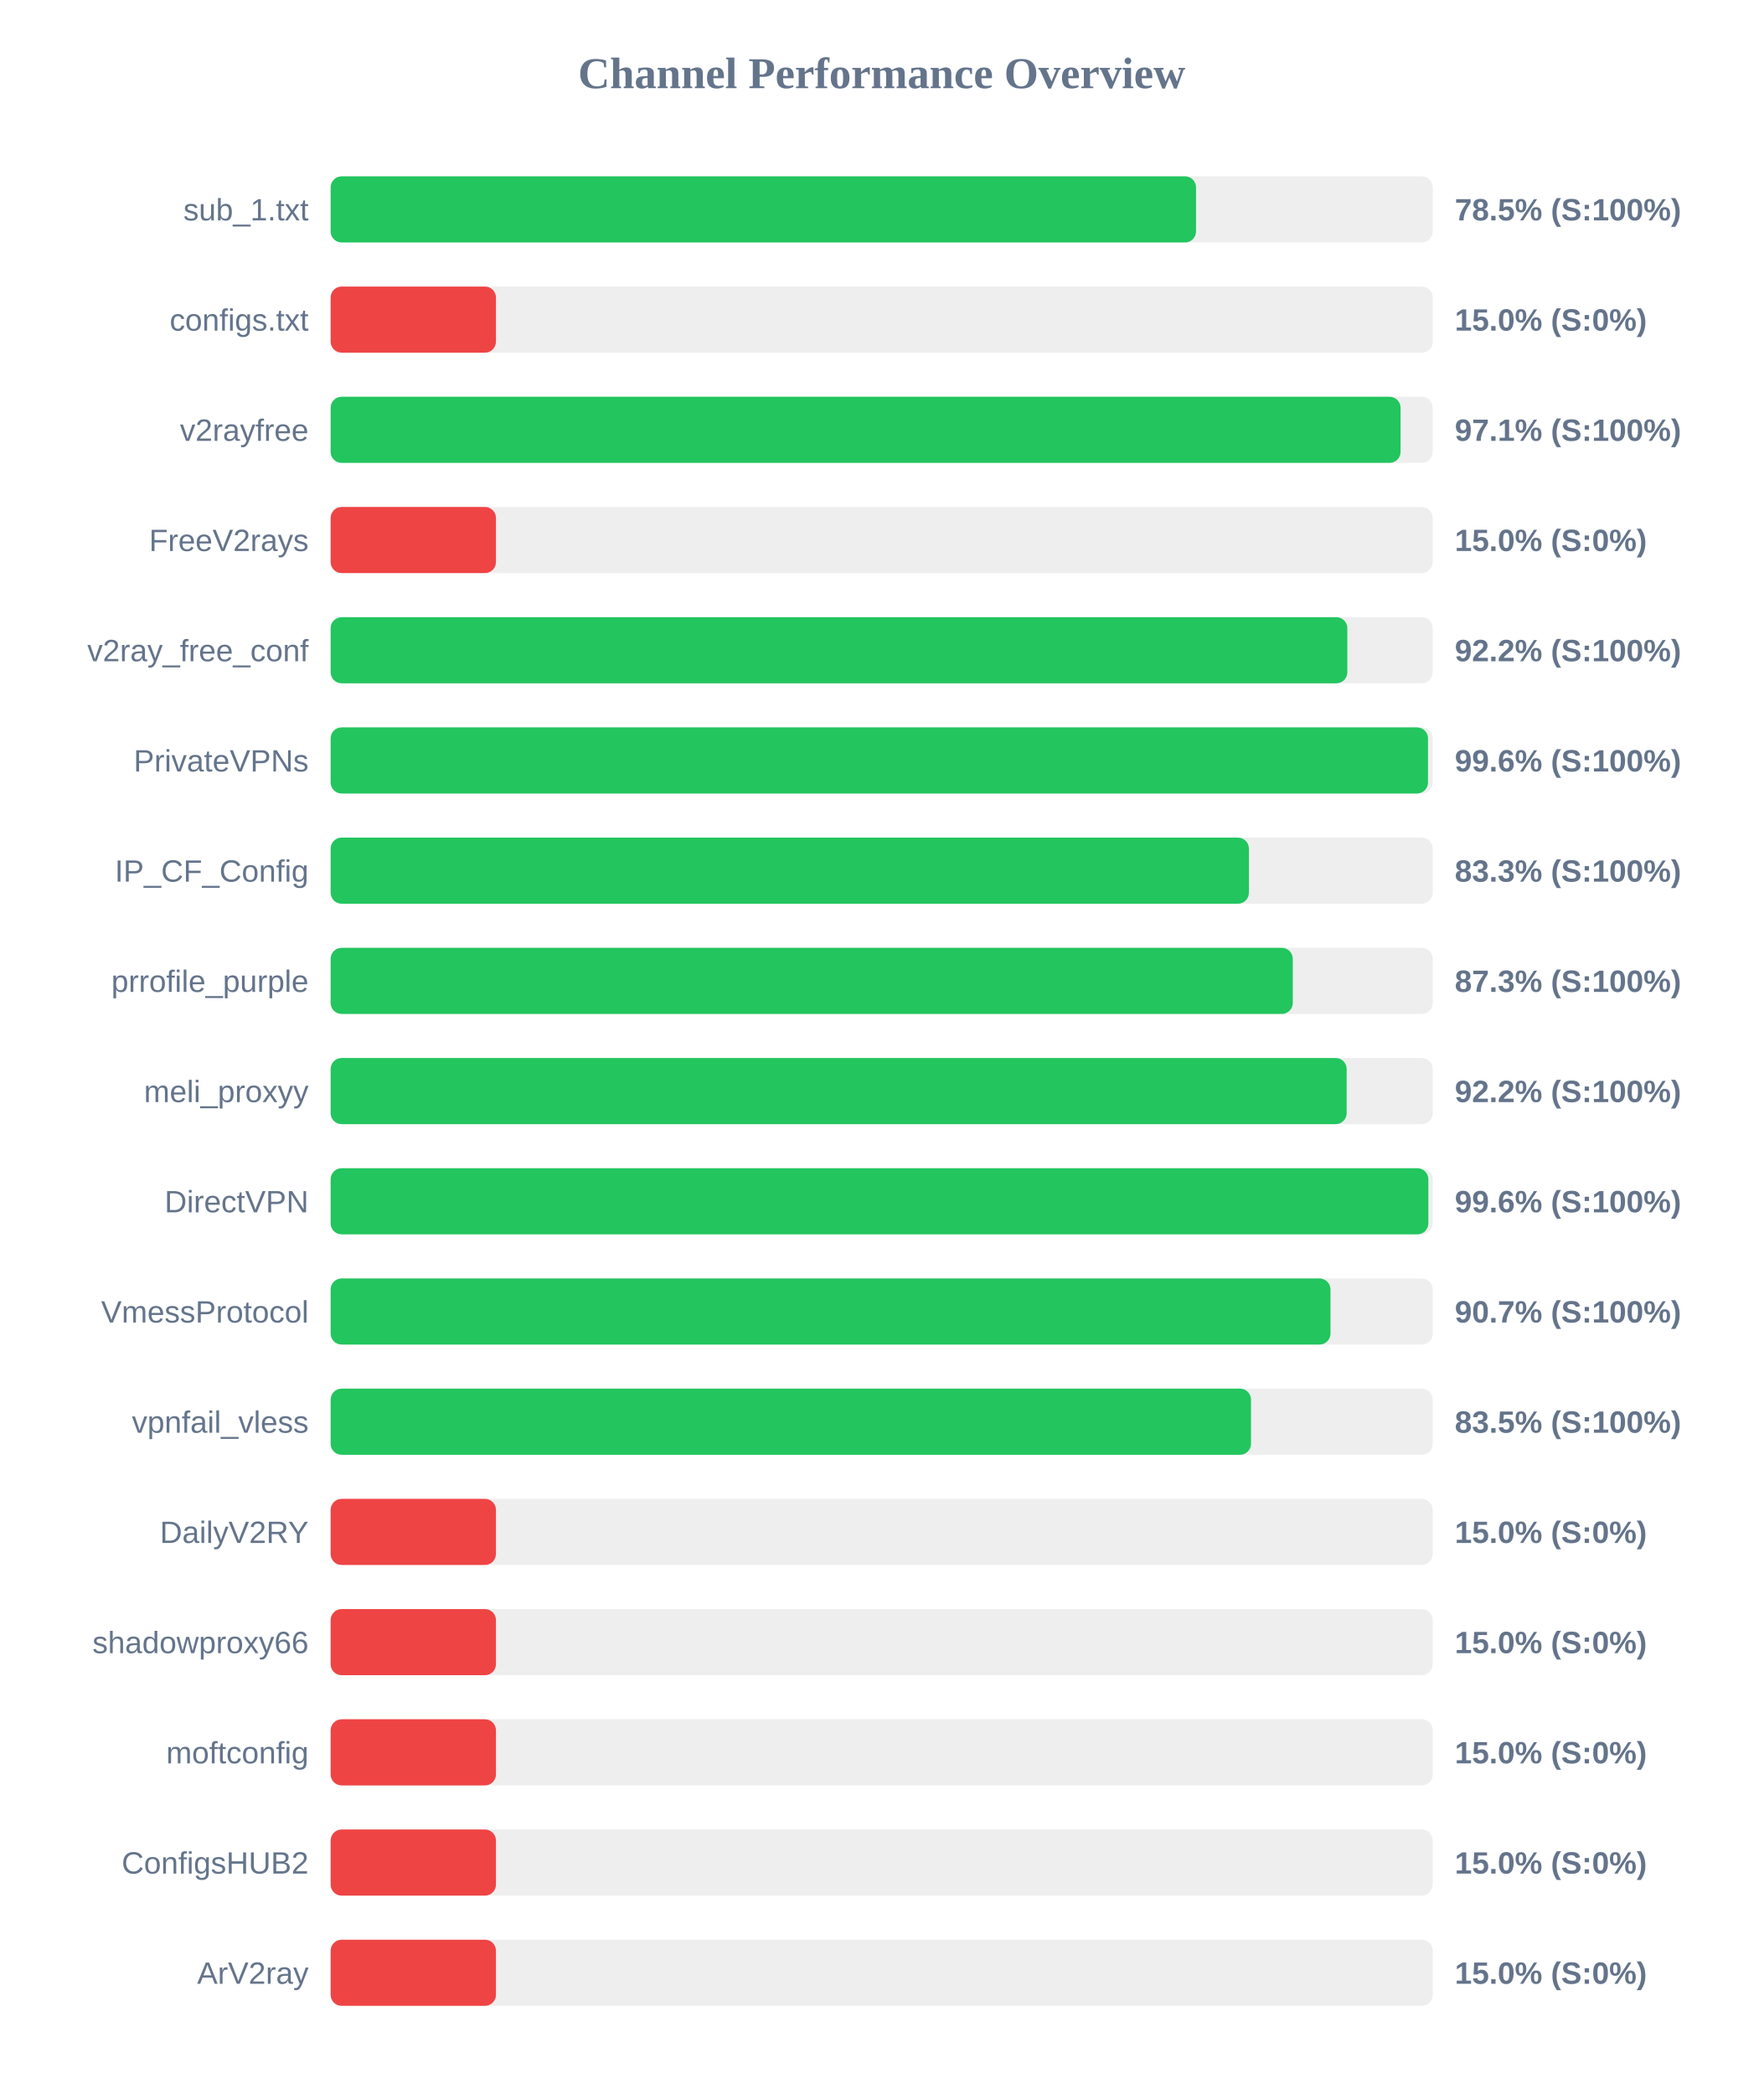
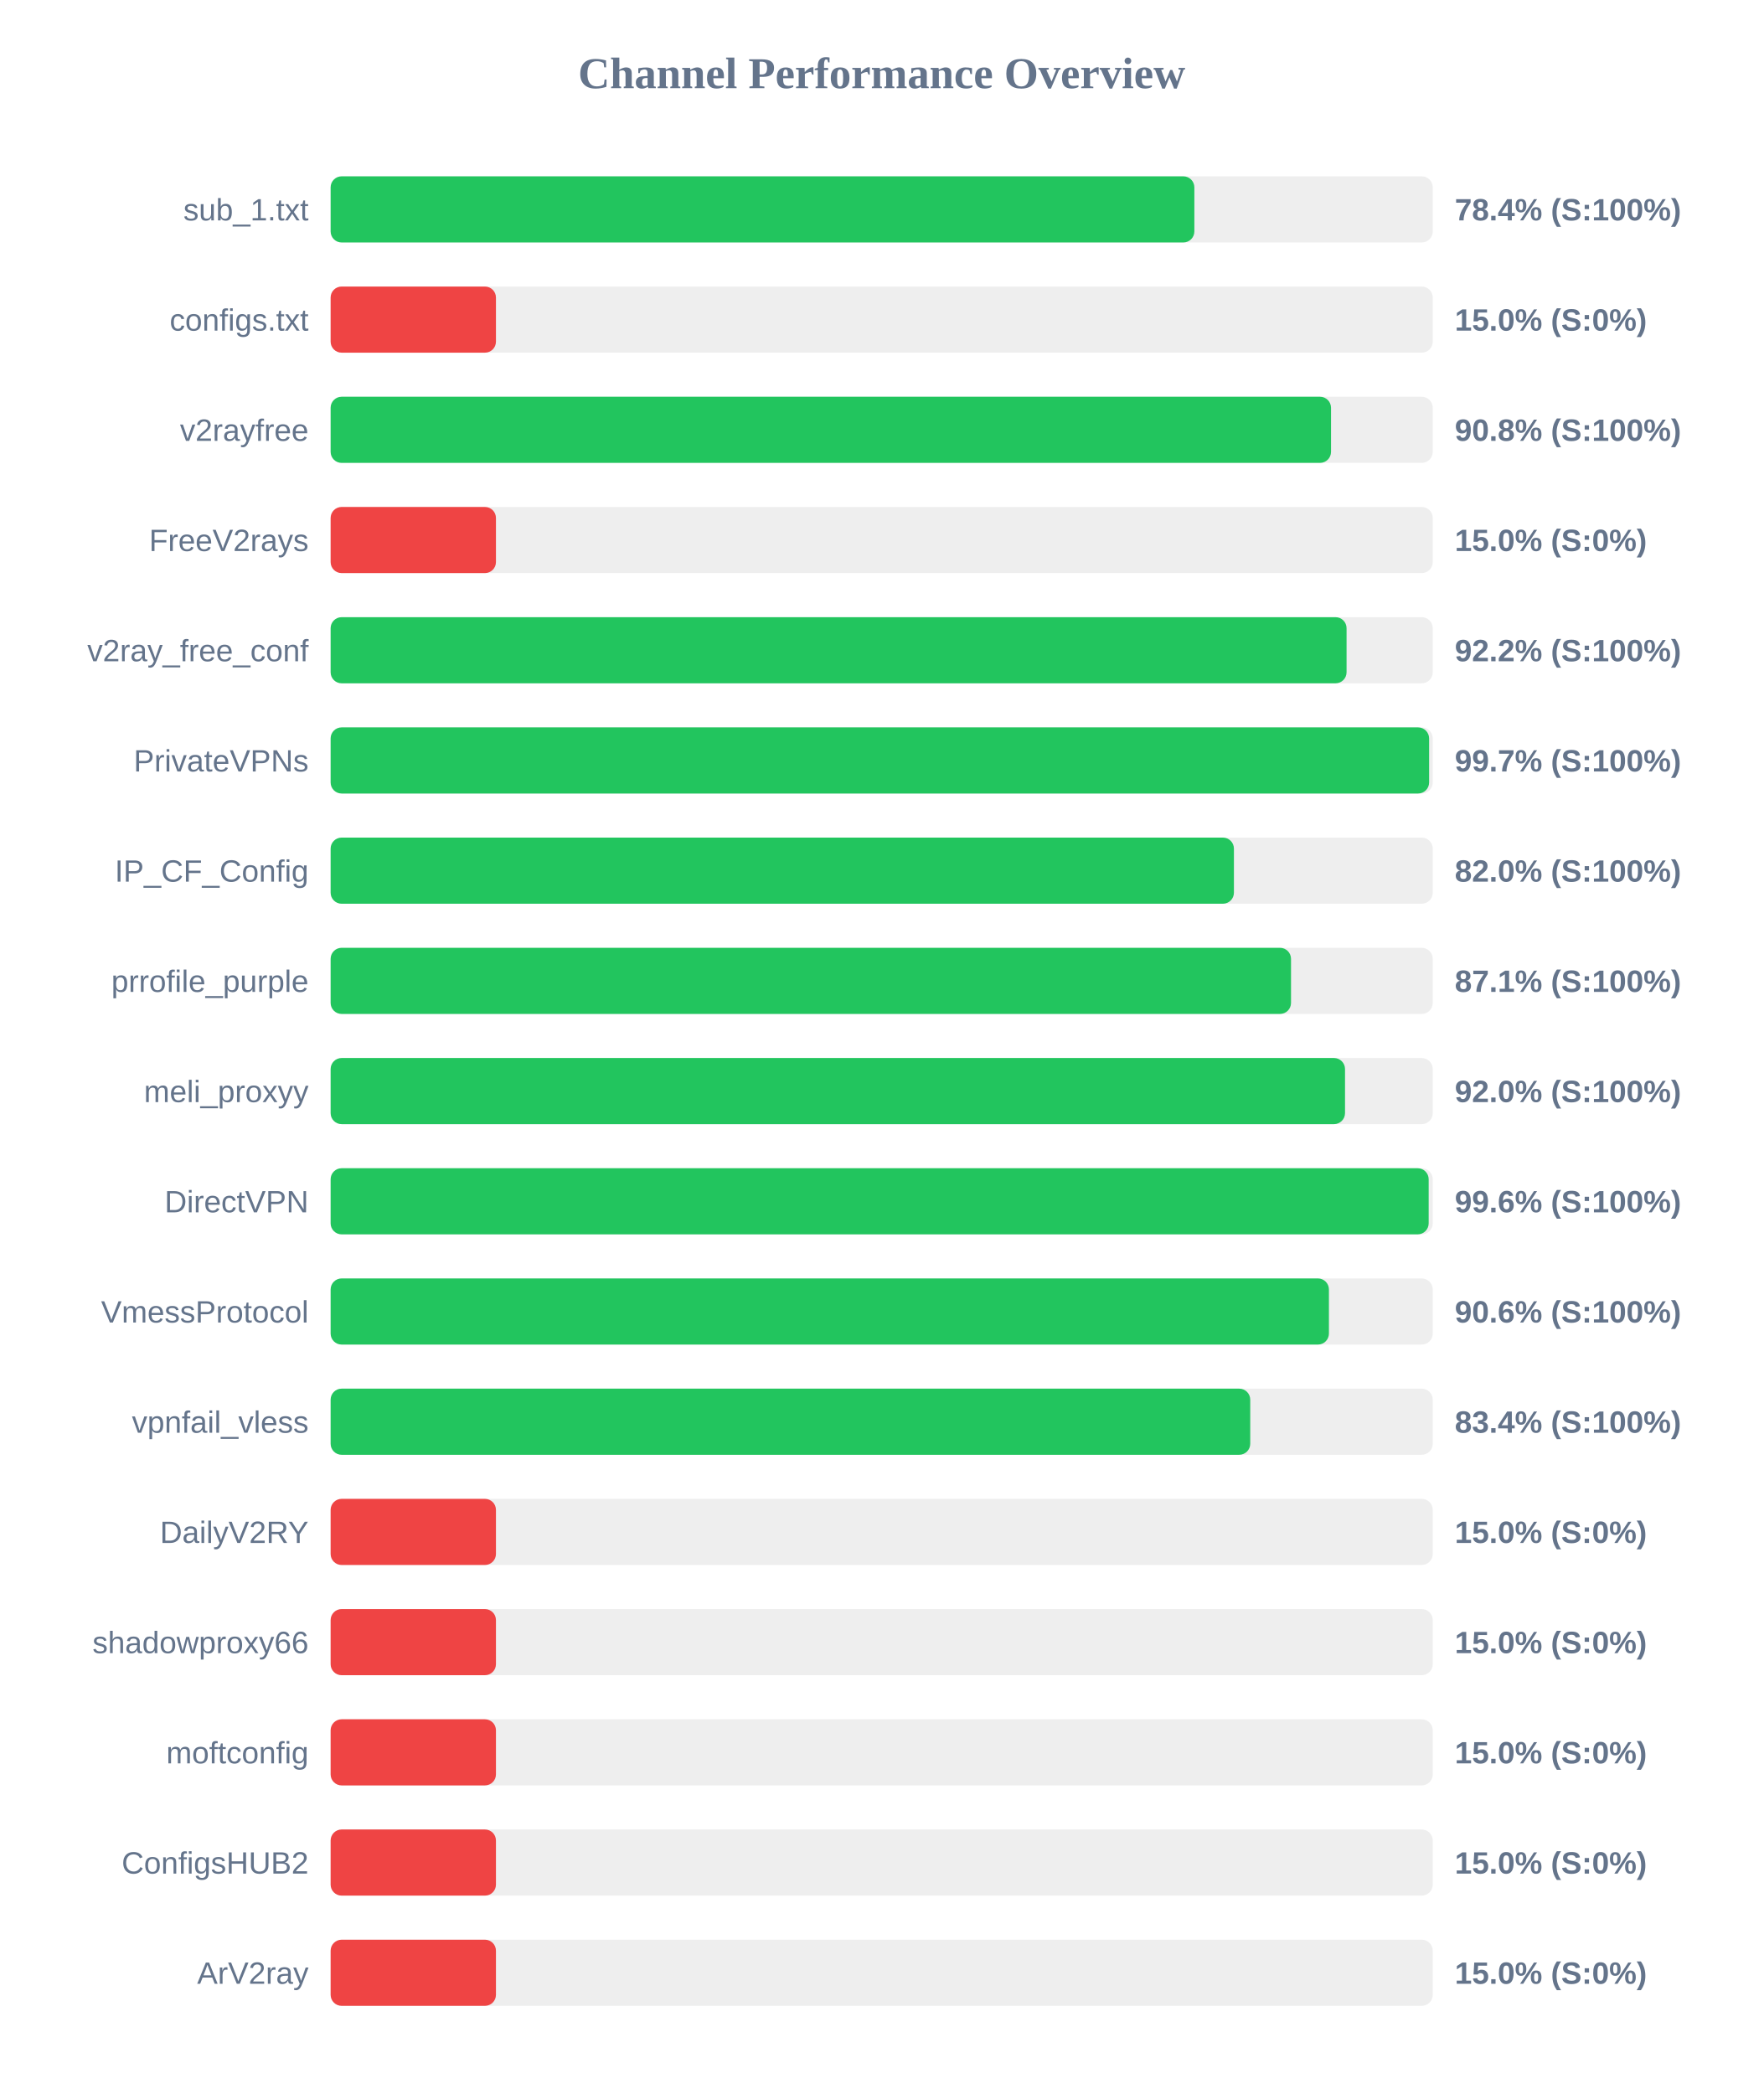
<svg xmlns="http://www.w3.org/2000/svg" width="800" height="950" version="1.1">
  <style>
        .row { font: 14px Arial; fill: #64748b; }
        .score { font: bold 14px Arial; fill: #64748b; }
    </style>
  <text x="400" y="40" text-anchor="middle" font-size="20px" font-weight="bold" fill="#64748b">Channel Performance Overview</text>
  <rect x="150" y="80" width="500" height="30" fill="#eee" rx="5" />
-   <rect x="150" y="80" width="392.6" height="30" fill="#22c55e" rx="5" />
+   <rect x="150" y="80" width="391.85" height="30" fill="#22c55e" rx="5" />
  <text x="140" y="100" text-anchor="end" class="row">sub_1.txt</text>
-   <text x="660" y="100" text-anchor="start" class="score">78.5% (S:100%)</text>
+   <text x="660" y="100" text-anchor="start" class="score">78.4% (S:100%)</text>
  <rect x="150" y="130" width="500" height="30" fill="#eee" rx="5" />
  <rect x="150" y="130" width="75.0" height="30" fill="#ef4444" rx="5" />
  <text x="140" y="150" text-anchor="end" class="row">configs.txt</text>
  <text x="660" y="150" text-anchor="start" class="score">15.0% (S:0%)</text>
  <rect x="150" y="180" width="500" height="30" fill="#eee" rx="5" />
-   <rect x="150" y="180" width="485.4" height="30" fill="#22c55e" rx="5" />
+   <rect x="150" y="180" width="453.85" height="30" fill="#22c55e" rx="5" />
  <text x="140" y="200" text-anchor="end" class="row">v2rayfree</text>
-   <text x="660" y="200" text-anchor="start" class="score">97.1% (S:100%)</text>
+   <text x="660" y="200" text-anchor="start" class="score">90.8% (S:100%)</text>
  <rect x="150" y="230" width="500" height="30" fill="#eee" rx="5" />
  <rect x="150" y="230" width="75.0" height="30" fill="#ef4444" rx="5" />
  <text x="140" y="250" text-anchor="end" class="row">FreeV2rays</text>
  <text x="660" y="250" text-anchor="start" class="score">15.0% (S:0%)</text>
  <rect x="150" y="280" width="500" height="30" fill="#eee" rx="5" />
-   <rect x="150" y="280" width="461.25" height="30" fill="#22c55e" rx="5" />
+   <rect x="150" y="280" width="460.9" height="30" fill="#22c55e" rx="5" />
  <text x="140" y="300" text-anchor="end" class="row">v2ray_free_conf</text>
  <text x="660" y="300" text-anchor="start" class="score">92.2% (S:100%)</text>
  <rect x="150" y="330" width="500" height="30" fill="#eee" rx="5" />
-   <rect x="150" y="330" width="497.85" height="30" fill="#22c55e" rx="5" />
+   <rect x="150" y="330" width="498.35" height="30" fill="#22c55e" rx="5" />
  <text x="140" y="350" text-anchor="end" class="row">PrivateVPNs</text>
-   <text x="660" y="350" text-anchor="start" class="score">99.6% (S:100%)</text>
+   <text x="660" y="350" text-anchor="start" class="score">99.7% (S:100%)</text>
  <rect x="150" y="380" width="500" height="30" fill="#eee" rx="5" />
-   <rect x="150" y="380" width="416.6" height="30" fill="#22c55e" rx="5" />
+   <rect x="150" y="380" width="409.8" height="30" fill="#22c55e" rx="5" />
  <text x="140" y="400" text-anchor="end" class="row">IP_CF_Config</text>
-   <text x="660" y="400" text-anchor="start" class="score">83.3% (S:100%)</text>
+   <text x="660" y="400" text-anchor="start" class="score">82.0% (S:100%)</text>
  <rect x="150" y="430" width="500" height="30" fill="#eee" rx="5" />
-   <rect x="150" y="430" width="436.5" height="30" fill="#22c55e" rx="5" />
+   <rect x="150" y="430" width="435.7" height="30" fill="#22c55e" rx="5" />
  <text x="140" y="450" text-anchor="end" class="row">prrofile_purple</text>
-   <text x="660" y="450" text-anchor="start" class="score">87.3% (S:100%)</text>
+   <text x="660" y="450" text-anchor="start" class="score">87.1% (S:100%)</text>
  <rect x="150" y="480" width="500" height="30" fill="#eee" rx="5" />
-   <rect x="150" y="480" width="460.95" height="30" fill="#22c55e" rx="5" />
+   <rect x="150" y="480" width="460.2" height="30" fill="#22c55e" rx="5" />
  <text x="140" y="500" text-anchor="end" class="row">meli_proxyy</text>
-   <text x="660" y="500" text-anchor="start" class="score">92.2% (S:100%)</text>
+   <text x="660" y="500" text-anchor="start" class="score">92.0% (S:100%)</text>
  <rect x="150" y="530" width="500" height="30" fill="#eee" rx="5" />
-   <rect x="150" y="530" width="498.0" height="30" fill="#22c55e" rx="5" />
+   <rect x="150" y="530" width="498.15" height="30" fill="#22c55e" rx="5" />
  <text x="140" y="550" text-anchor="end" class="row">DirectVPN</text>
  <text x="660" y="550" text-anchor="start" class="score">99.6% (S:100%)</text>
  <rect x="150" y="580" width="500" height="30" fill="#eee" rx="5" />
-   <rect x="150" y="580" width="453.6" height="30" fill="#22c55e" rx="5" />
+   <rect x="150" y="580" width="452.9" height="30" fill="#22c55e" rx="5" />
  <text x="140" y="600" text-anchor="end" class="row">VmessProtocol</text>
-   <text x="660" y="600" text-anchor="start" class="score">90.7% (S:100%)</text>
+   <text x="660" y="600" text-anchor="start" class="score">90.6% (S:100%)</text>
  <rect x="150" y="630" width="500" height="30" fill="#eee" rx="5" />
-   <rect x="150" y="630" width="417.55" height="30" fill="#22c55e" rx="5" />
+   <rect x="150" y="630" width="417.2" height="30" fill="#22c55e" rx="5" />
  <text x="140" y="650" text-anchor="end" class="row">vpnfail_vless</text>
-   <text x="660" y="650" text-anchor="start" class="score">83.5% (S:100%)</text>
+   <text x="660" y="650" text-anchor="start" class="score">83.4% (S:100%)</text>
  <rect x="150" y="680" width="500" height="30" fill="#eee" rx="5" />
  <rect x="150" y="680" width="75.0" height="30" fill="#ef4444" rx="5" />
  <text x="140" y="700" text-anchor="end" class="row">DailyV2RY</text>
  <text x="660" y="700" text-anchor="start" class="score">15.0% (S:0%)</text>
  <rect x="150" y="730" width="500" height="30" fill="#eee" rx="5" />
  <rect x="150" y="730" width="75.0" height="30" fill="#ef4444" rx="5" />
  <text x="140" y="750" text-anchor="end" class="row">shadowproxy66</text>
  <text x="660" y="750" text-anchor="start" class="score">15.0% (S:0%)</text>
  <rect x="150" y="780" width="500" height="30" fill="#eee" rx="5" />
  <rect x="150" y="780" width="75.0" height="30" fill="#ef4444" rx="5" />
  <text x="140" y="800" text-anchor="end" class="row">moftconfig</text>
  <text x="660" y="800" text-anchor="start" class="score">15.0% (S:0%)</text>
  <rect x="150" y="830" width="500" height="30" fill="#eee" rx="5" />
  <rect x="150" y="830" width="75.0" height="30" fill="#ef4444" rx="5" />
  <text x="140" y="850" text-anchor="end" class="row">ConfigsHUB2</text>
  <text x="660" y="850" text-anchor="start" class="score">15.0% (S:0%)</text>
  <rect x="150" y="880" width="500" height="30" fill="#eee" rx="5" />
  <rect x="150" y="880" width="75.0" height="30" fill="#ef4444" rx="5" />
  <text x="140" y="900" text-anchor="end" class="row">ArV2ray</text>
  <text x="660" y="900" text-anchor="start" class="score">15.0% (S:0%)</text>
</svg>
